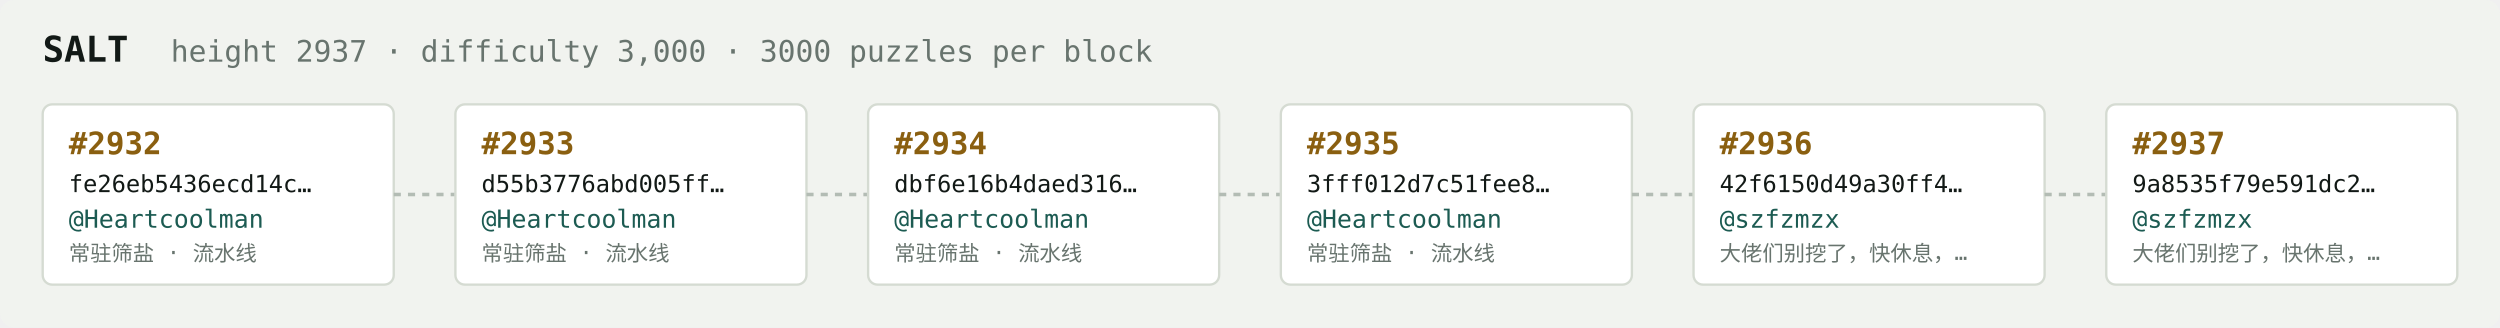
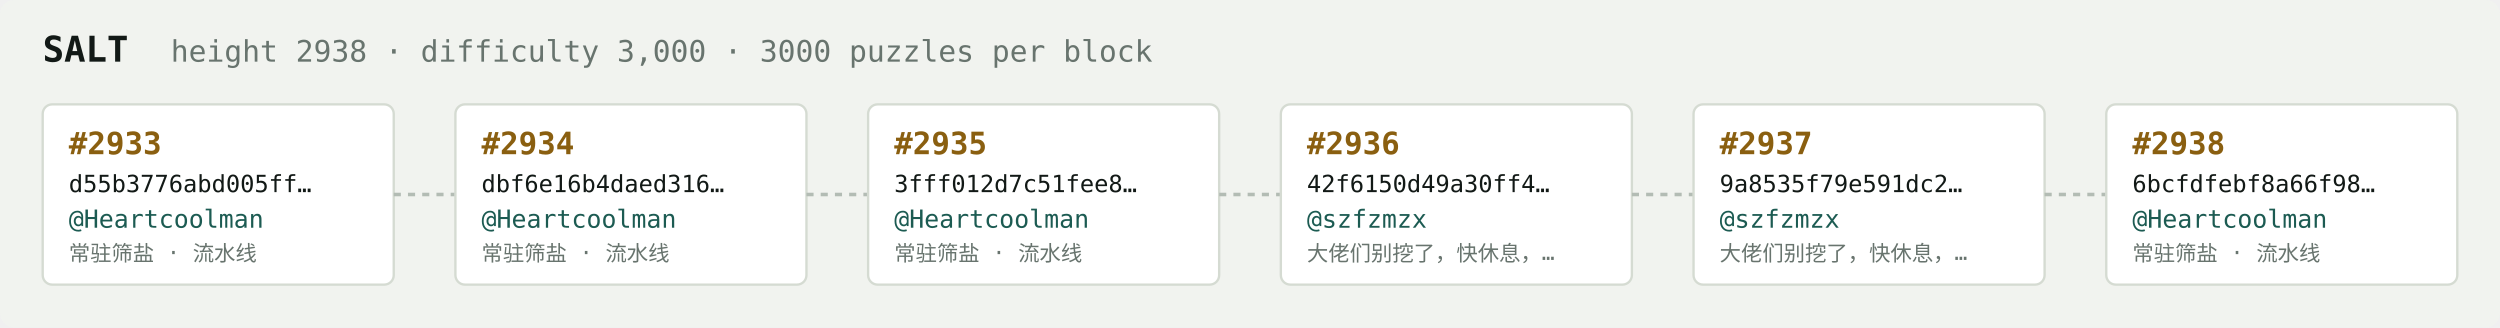
<svg xmlns="http://www.w3.org/2000/svg" width="1054" height="138" viewBox="0 0 1054 138" font-family="ui-monospace,SFMono-Regular,Menlo,monospace">
  <rect fill="#f1f3ef" width="1054" height="138" rx="6" />
  <text x="18" y="26" fill="#121916" font-size="15" font-weight="700">SALT</text>
-   <text x="72" y="26" fill="#68746e" font-size="12.5">height 2937 · difficulty 3,000 · 3000 puzzles per block</text>
+   <text x="72" y="26" fill="#68746e" font-size="12.5">height 2938 · difficulty 3,000 · 3000 puzzles per block</text>
  <rect x="18" y="44" width="148" height="76" rx="4" fill="#ffffff" stroke="#d5dbd2" stroke-width="1" />
-   <text x="29" y="65" fill="#8a5f10" font-size="13" font-weight="700">#2932</text>
-   <text x="29" y="81" fill="#121916" font-size="10">fe26eb5436ecd14c…</text>
+   <text x="29" y="65" fill="#8a5f10" font-size="13" font-weight="700">#2933</text>
+   <text x="29" y="81" fill="#121916" font-size="10">d55b3776abd005ff…</text>
  <text x="29" y="96" fill="#1c5b52" font-size="10.5">@Heartcoolman</text>
  <text x="29" y="110" fill="#68746e" font-size="9">常驻筛盐 · 流水线</text>
  <line x1="166" y1="82.0" x2="192" y2="82.0" stroke="#b3bcb4" stroke-width="1.5" stroke-dasharray="3 3" />
  <rect x="192" y="44" width="148" height="76" rx="4" fill="#ffffff" stroke="#d5dbd2" stroke-width="1" />
-   <text x="203" y="65" fill="#8a5f10" font-size="13" font-weight="700">#2933</text>
-   <text x="203" y="81" fill="#121916" font-size="10">d55b3776abd005ff…</text>
+   <text x="203" y="65" fill="#8a5f10" font-size="13" font-weight="700">#2934</text>
+   <text x="203" y="81" fill="#121916" font-size="10">dbf6e16b4daed316…</text>
  <text x="203" y="96" fill="#1c5b52" font-size="10.5">@Heartcoolman</text>
  <text x="203" y="110" fill="#68746e" font-size="9">常驻筛盐 · 流水线</text>
  <line x1="340" y1="82.0" x2="366" y2="82.0" stroke="#b3bcb4" stroke-width="1.5" stroke-dasharray="3 3" />
  <rect x="366" y="44" width="148" height="76" rx="4" fill="#ffffff" stroke="#d5dbd2" stroke-width="1" />
-   <text x="377" y="65" fill="#8a5f10" font-size="13" font-weight="700">#2934</text>
-   <text x="377" y="81" fill="#121916" font-size="10">dbf6e16b4daed316…</text>
+   <text x="377" y="65" fill="#8a5f10" font-size="13" font-weight="700">#2935</text>
+   <text x="377" y="81" fill="#121916" font-size="10">3fff012d7c51fee8…</text>
  <text x="377" y="96" fill="#1c5b52" font-size="10.5">@Heartcoolman</text>
  <text x="377" y="110" fill="#68746e" font-size="9">常驻筛盐 · 流水线</text>
  <line x1="514" y1="82.0" x2="540" y2="82.0" stroke="#b3bcb4" stroke-width="1.5" stroke-dasharray="3 3" />
  <rect x="540" y="44" width="148" height="76" rx="4" fill="#ffffff" stroke="#d5dbd2" stroke-width="1" />
-   <text x="551" y="65" fill="#8a5f10" font-size="13" font-weight="700">#2935</text>
-   <text x="551" y="81" fill="#121916" font-size="10">3fff012d7c51fee8…</text>
-   <text x="551" y="96" fill="#1c5b52" font-size="10.5">@Heartcoolman</text>
-   <text x="551" y="110" fill="#68746e" font-size="9">常驻筛盐 · 流水线</text>
+   <text x="551" y="65" fill="#8a5f10" font-size="13" font-weight="700">#2936</text>
+   <text x="551" y="81" fill="#121916" font-size="10">42f6150d49a30ff4…</text>
+   <text x="551" y="96" fill="#1c5b52" font-size="10.5">@szfzmzx</text>
+   <text x="551" y="110" fill="#68746e" font-size="9">大佬们别挖了，快休息，…</text>
  <line x1="688" y1="82.0" x2="714" y2="82.0" stroke="#b3bcb4" stroke-width="1.5" stroke-dasharray="3 3" />
  <rect x="714" y="44" width="148" height="76" rx="4" fill="#ffffff" stroke="#d5dbd2" stroke-width="1" />
-   <text x="725" y="65" fill="#8a5f10" font-size="13" font-weight="700">#2936</text>
-   <text x="725" y="81" fill="#121916" font-size="10">42f6150d49a30ff4…</text>
+   <text x="725" y="65" fill="#8a5f10" font-size="13" font-weight="700">#2937</text>
+   <text x="725" y="81" fill="#121916" font-size="10">9a8535f79e591dc2…</text>
  <text x="725" y="96" fill="#1c5b52" font-size="10.5">@szfzmzx</text>
  <text x="725" y="110" fill="#68746e" font-size="9">大佬们别挖了，快休息，…</text>
  <line x1="862" y1="82.0" x2="888" y2="82.0" stroke="#b3bcb4" stroke-width="1.5" stroke-dasharray="3 3" />
  <rect x="888" y="44" width="148" height="76" rx="4" fill="#ffffff" stroke="#d5dbd2" stroke-width="1" />
-   <text x="899" y="65" fill="#8a5f10" font-size="13" font-weight="700">#2937</text>
-   <text x="899" y="81" fill="#121916" font-size="10">9a8535f79e591dc2…</text>
-   <text x="899" y="96" fill="#1c5b52" font-size="10.5">@szfzmzx</text>
-   <text x="899" y="110" fill="#68746e" font-size="9">大佬们别挖了，快休息，…</text>
+   <text x="899" y="65" fill="#8a5f10" font-size="13" font-weight="700">#2938</text>
+   <text x="899" y="81" fill="#121916" font-size="10">6bcfdfebf8a66f98…</text>
+   <text x="899" y="96" fill="#1c5b52" font-size="10.5">@Heartcoolman</text>
+   <text x="899" y="110" fill="#68746e" font-size="9">常驻筛盐 · 流水线</text>
</svg>
